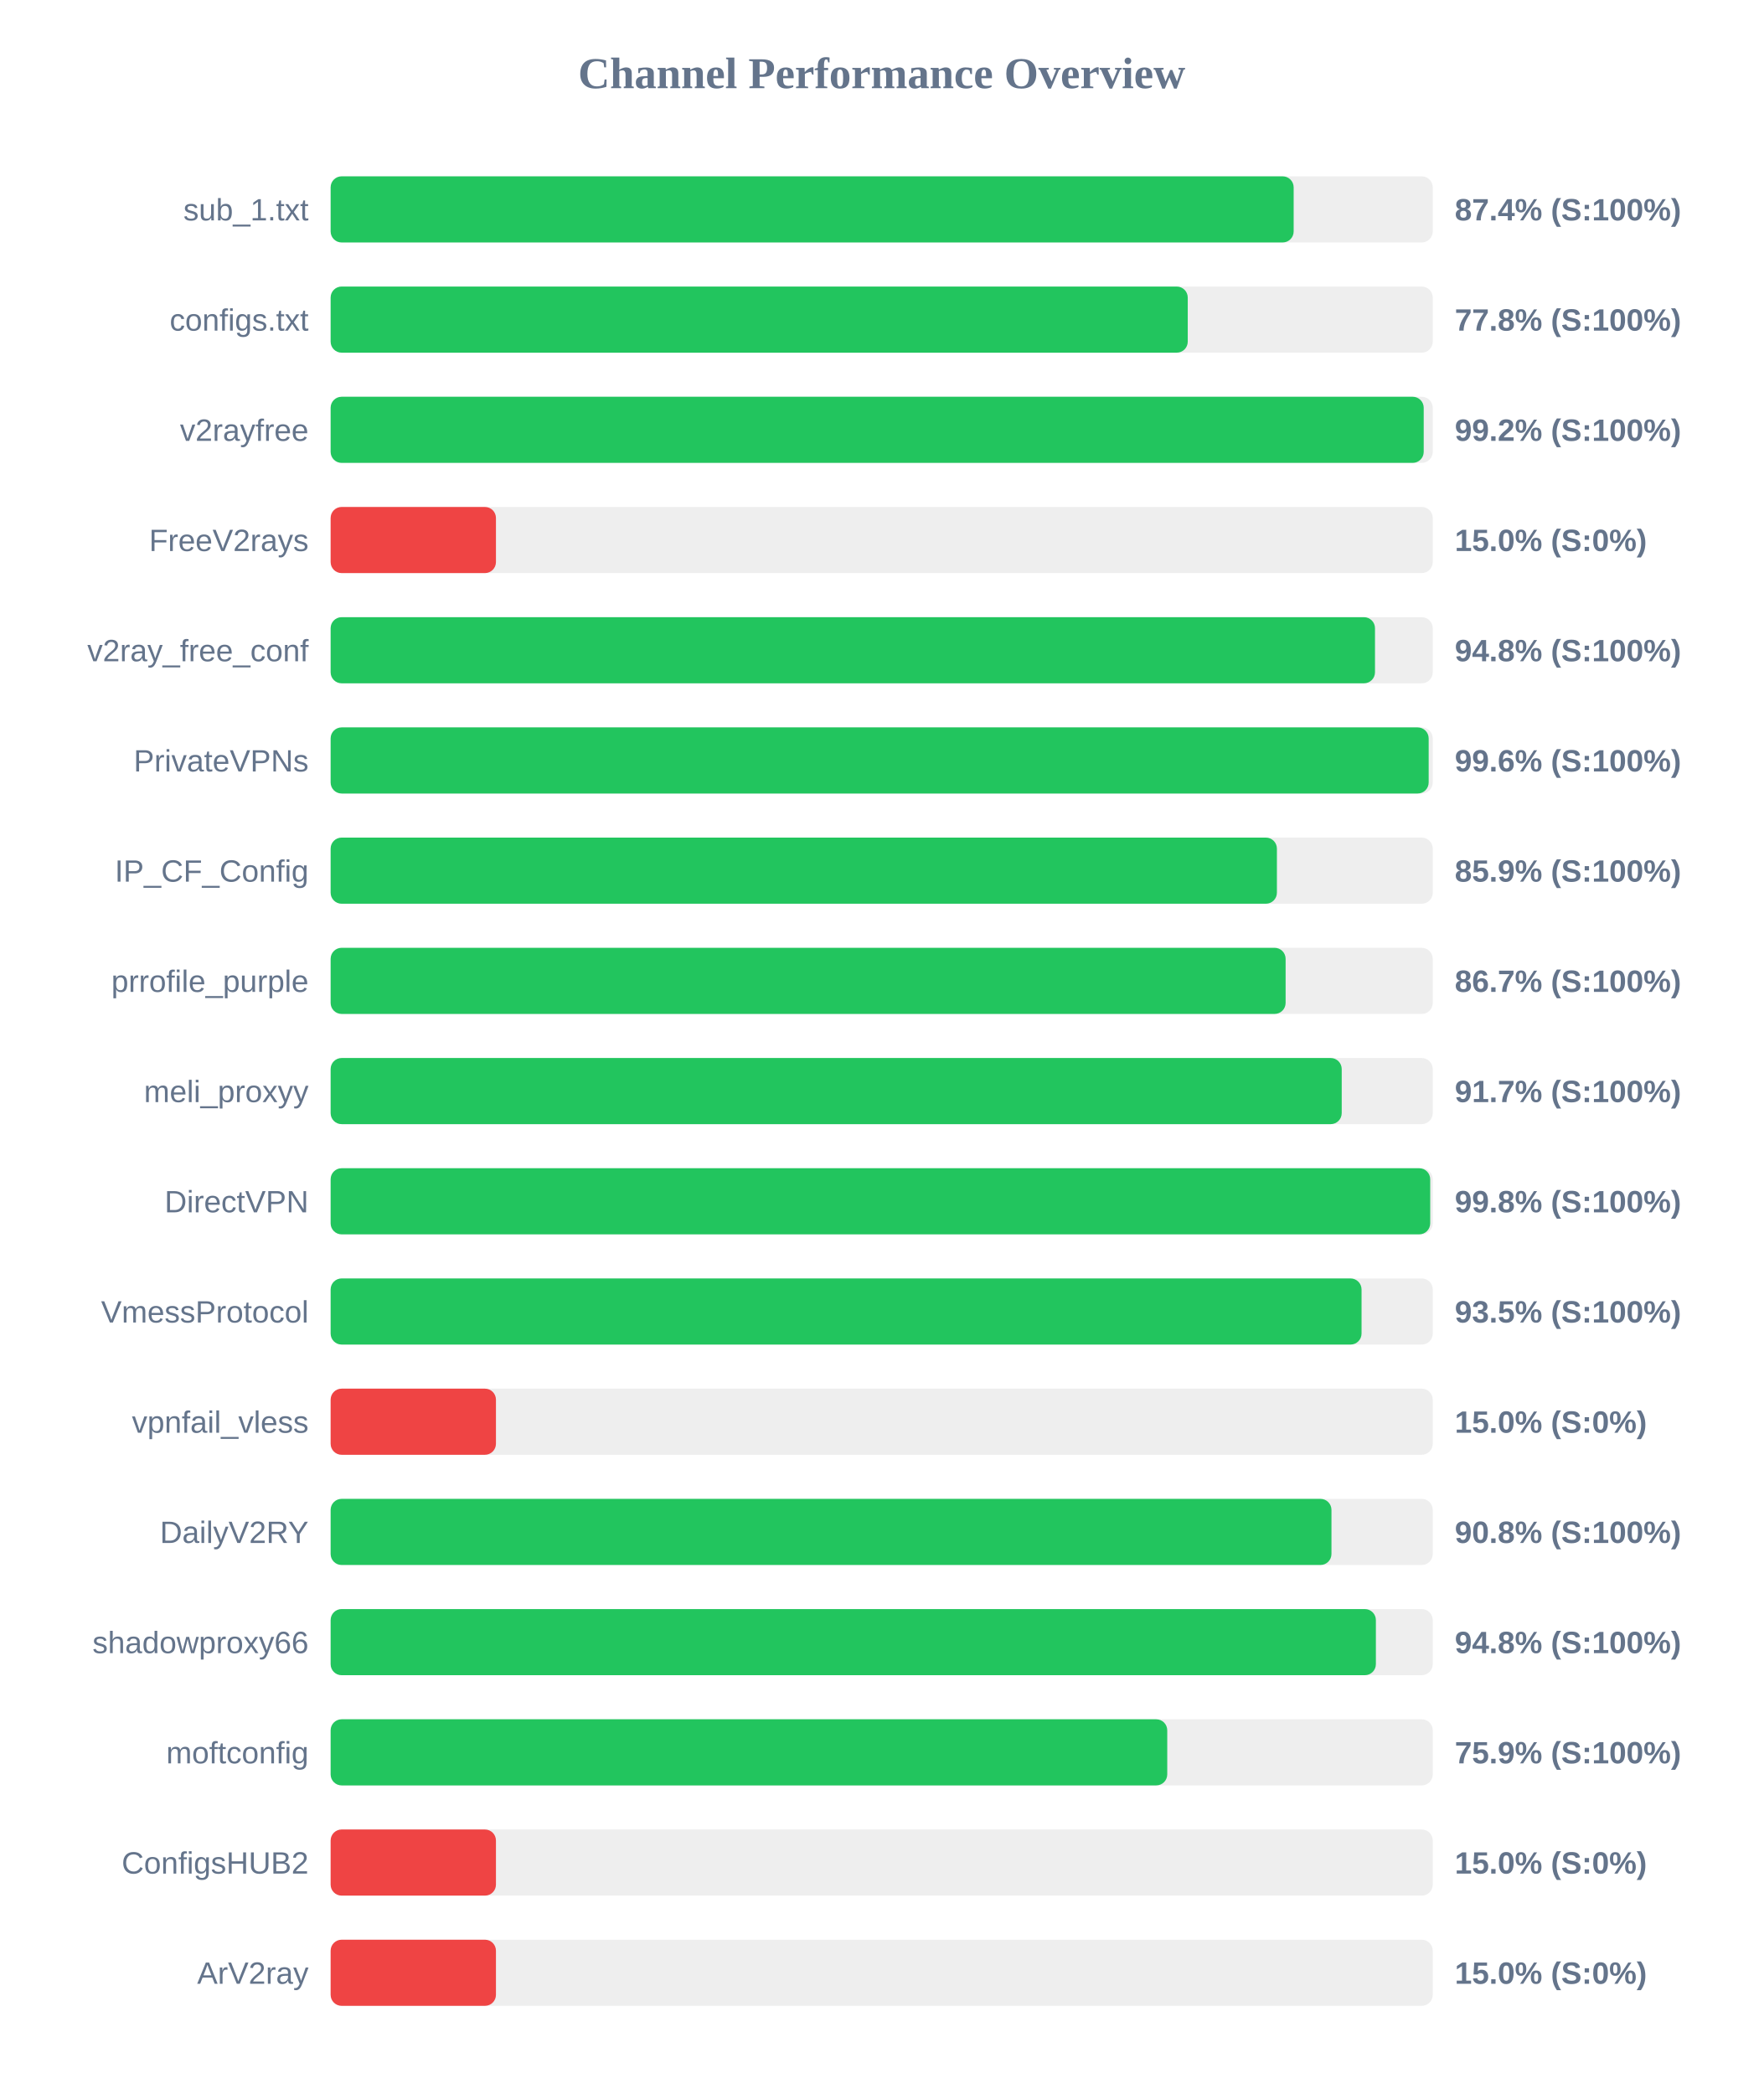
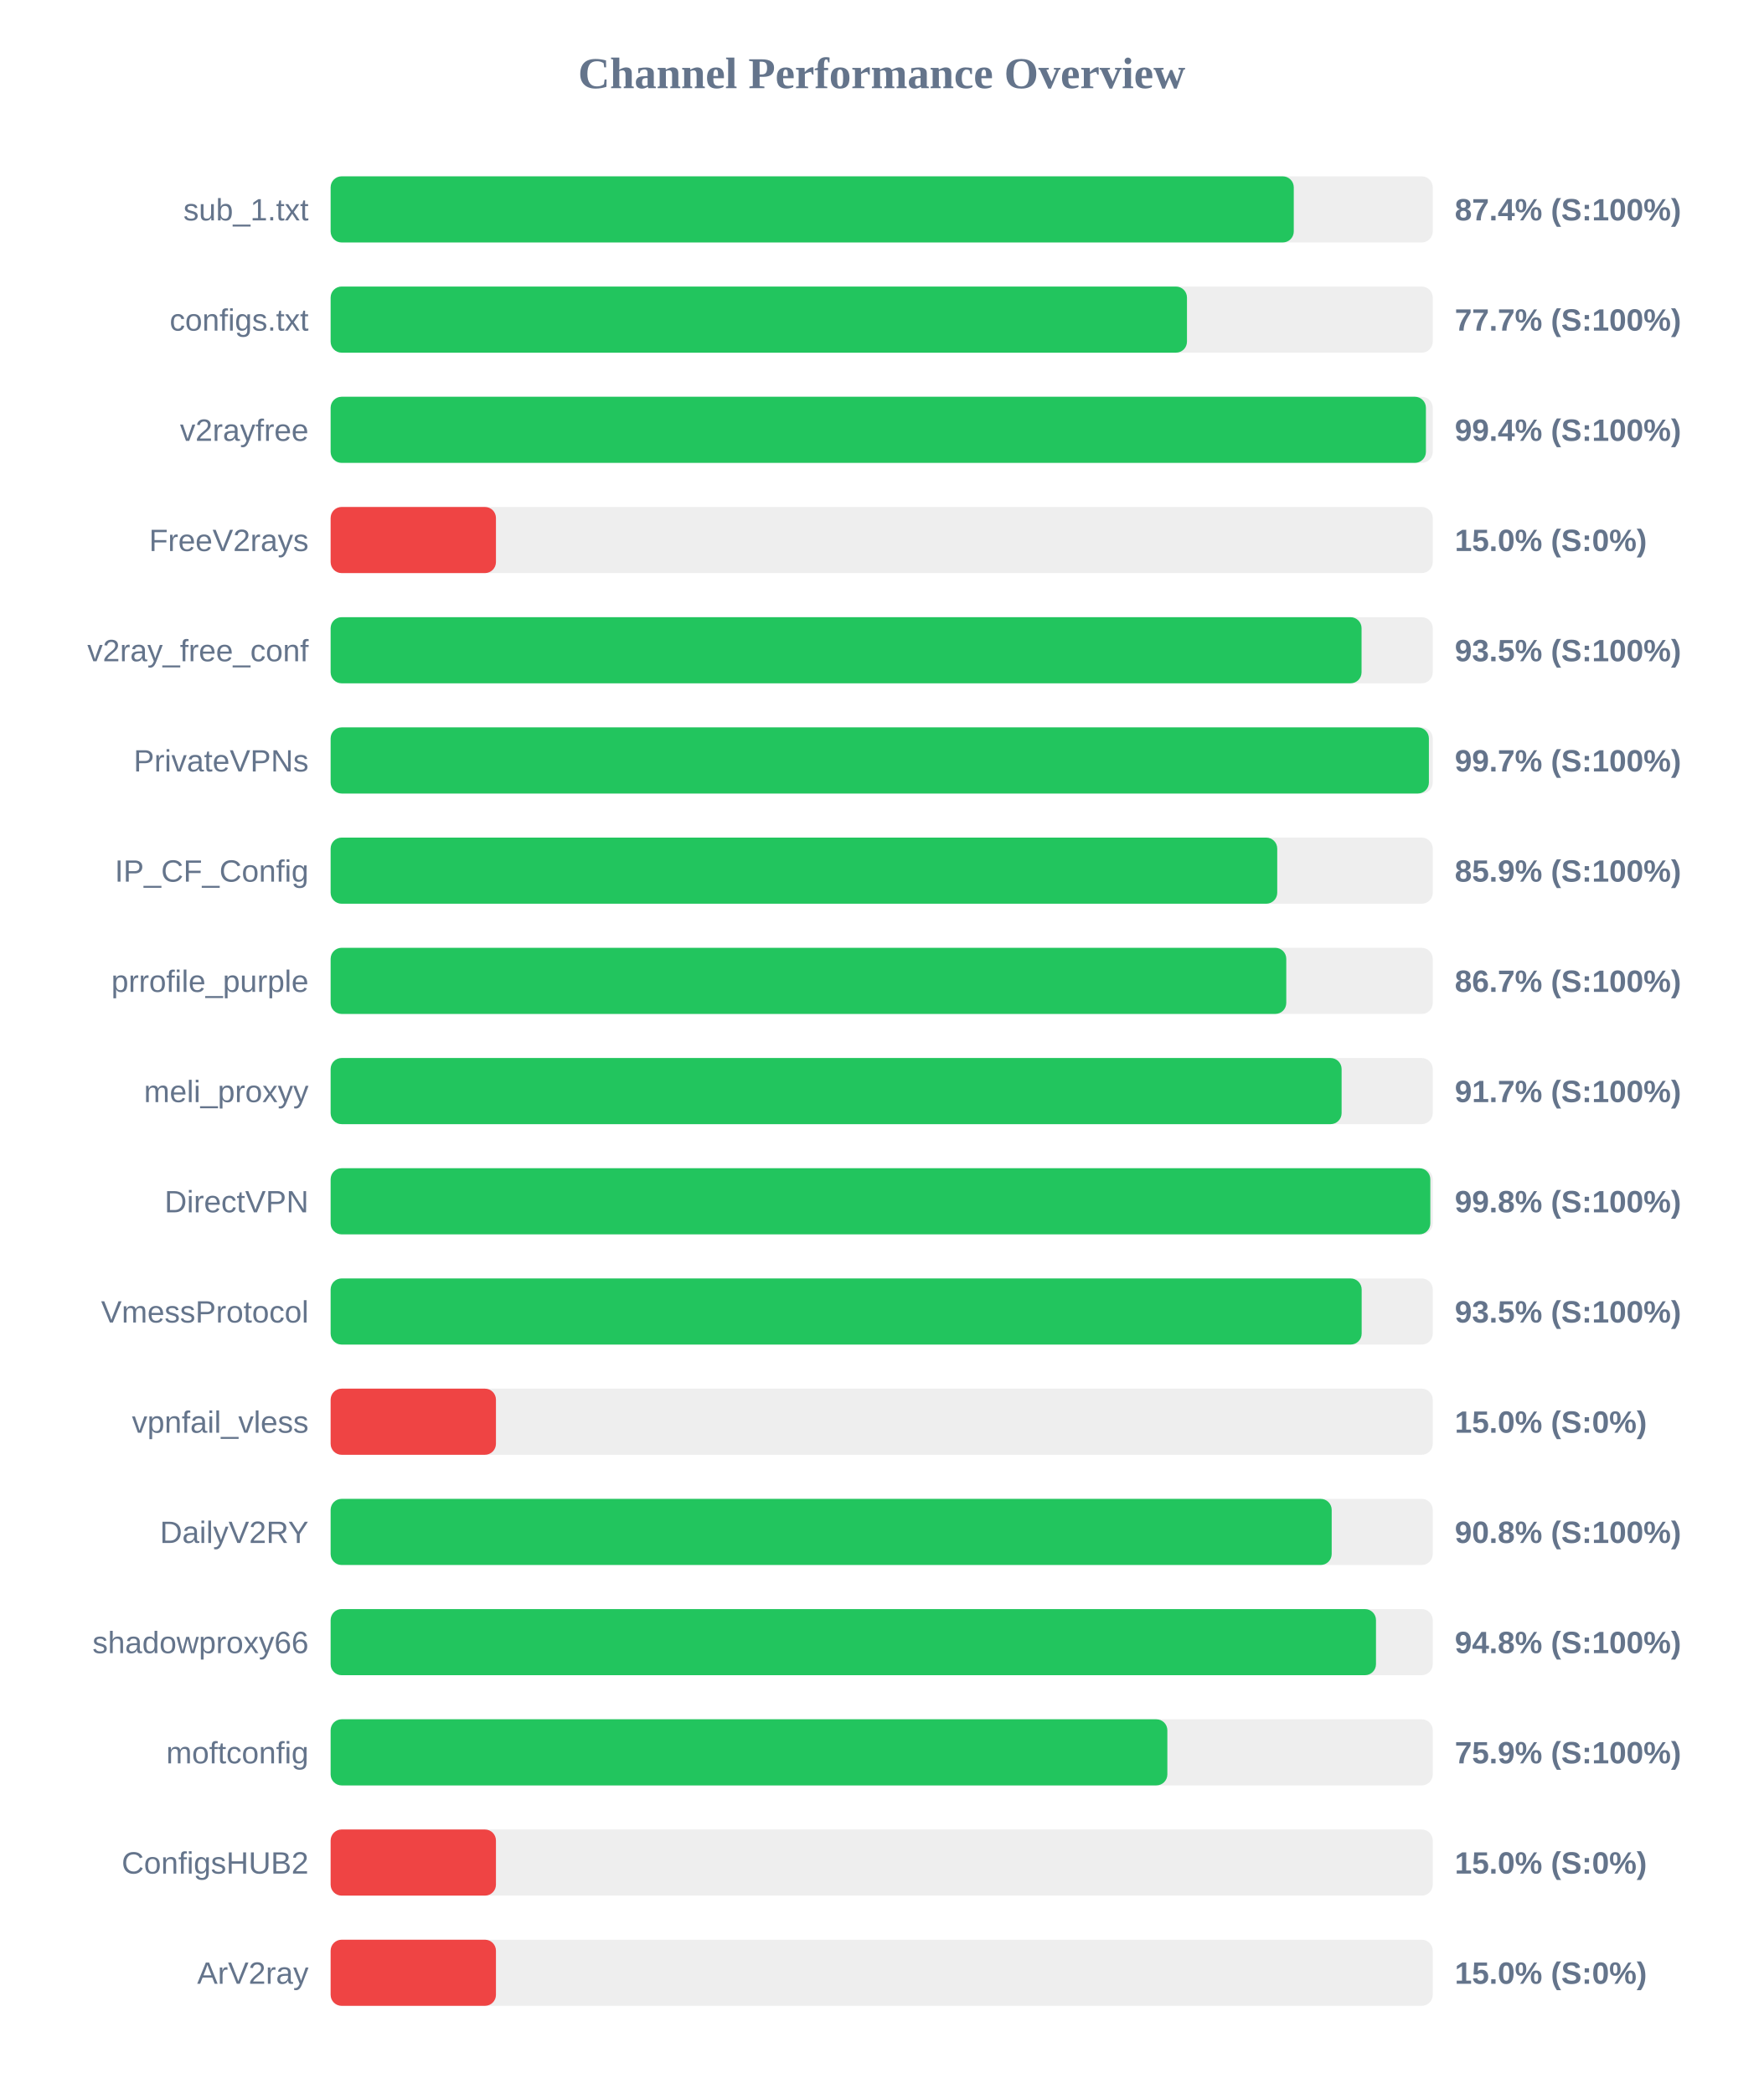
<svg xmlns="http://www.w3.org/2000/svg" width="800" height="950" version="1.1">
  <style>
        .row { font: 14px Arial; fill: #64748b; }
        .score { font: bold 14px Arial; fill: #64748b; }
    </style>
  <text x="400" y="40" text-anchor="middle" font-size="20px" font-weight="bold" fill="#64748b">Channel Performance Overview</text>
  <rect x="150" y="80" width="500" height="30" fill="#eee" rx="5" />
-   <rect x="150" y="80" width="436.9" height="30" fill="#22c55e" rx="5" />
+   <rect x="150" y="80" width="436.95" height="30" fill="#22c55e" rx="5" />
  <text x="140" y="100" text-anchor="end" class="row">sub_1.txt</text>
  <text x="660" y="100" text-anchor="start" class="score">87.4% (S:100%)</text>
  <rect x="150" y="130" width="500" height="30" fill="#eee" rx="5" />
-   <rect x="150" y="130" width="388.85" height="30" fill="#22c55e" rx="5" />
+   <rect x="150" y="130" width="388.5" height="30" fill="#22c55e" rx="5" />
  <text x="140" y="150" text-anchor="end" class="row">configs.txt</text>
-   <text x="660" y="150" text-anchor="start" class="score">77.8% (S:100%)</text>
+   <text x="660" y="150" text-anchor="start" class="score">77.7% (S:100%)</text>
  <rect x="150" y="180" width="500" height="30" fill="#eee" rx="5" />
-   <rect x="150" y="180" width="495.9" height="30" fill="#22c55e" rx="5" />
+   <rect x="150" y="180" width="496.9" height="30" fill="#22c55e" rx="5" />
  <text x="140" y="200" text-anchor="end" class="row">v2rayfree</text>
-   <text x="660" y="200" text-anchor="start" class="score">99.2% (S:100%)</text>
+   <text x="660" y="200" text-anchor="start" class="score">99.4% (S:100%)</text>
  <rect x="150" y="230" width="500" height="30" fill="#eee" rx="5" />
  <rect x="150" y="230" width="75.0" height="30" fill="#ef4444" rx="5" />
  <text x="140" y="250" text-anchor="end" class="row">FreeV2rays</text>
  <text x="660" y="250" text-anchor="start" class="score">15.0% (S:0%)</text>
  <rect x="150" y="280" width="500" height="30" fill="#eee" rx="5" />
-   <rect x="150" y="280" width="473.8" height="30" fill="#22c55e" rx="5" />
+   <rect x="150" y="280" width="467.7" height="30" fill="#22c55e" rx="5" />
  <text x="140" y="300" text-anchor="end" class="row">v2ray_free_conf</text>
-   <text x="660" y="300" text-anchor="start" class="score">94.8% (S:100%)</text>
+   <text x="660" y="300" text-anchor="start" class="score">93.5% (S:100%)</text>
  <rect x="150" y="330" width="500" height="30" fill="#eee" rx="5" />
-   <rect x="150" y="330" width="498.15" height="30" fill="#22c55e" rx="5" />
+   <rect x="150" y="330" width="498.25" height="30" fill="#22c55e" rx="5" />
  <text x="140" y="350" text-anchor="end" class="row">PrivateVPNs</text>
-   <text x="660" y="350" text-anchor="start" class="score">99.6% (S:100%)</text>
+   <text x="660" y="350" text-anchor="start" class="score">99.7% (S:100%)</text>
  <rect x="150" y="380" width="500" height="30" fill="#eee" rx="5" />
-   <rect x="150" y="380" width="429.3" height="30" fill="#22c55e" rx="5" />
+   <rect x="150" y="380" width="429.45" height="30" fill="#22c55e" rx="5" />
  <text x="140" y="400" text-anchor="end" class="row">IP_CF_Config</text>
  <text x="660" y="400" text-anchor="start" class="score">85.9% (S:100%)</text>
  <rect x="150" y="430" width="500" height="30" fill="#eee" rx="5" />
-   <rect x="150" y="430" width="433.25" height="30" fill="#22c55e" rx="5" />
+   <rect x="150" y="430" width="433.55" height="30" fill="#22c55e" rx="5" />
  <text x="140" y="450" text-anchor="end" class="row">prrofile_purple</text>
  <text x="660" y="450" text-anchor="start" class="score">86.7% (S:100%)</text>
  <rect x="150" y="480" width="500" height="30" fill="#eee" rx="5" />
-   <rect x="150" y="480" width="458.7" height="30" fill="#22c55e" rx="5" />
+   <rect x="150" y="480" width="458.65" height="30" fill="#22c55e" rx="5" />
  <text x="140" y="500" text-anchor="end" class="row">meli_proxyy</text>
  <text x="660" y="500" text-anchor="start" class="score">91.7% (S:100%)</text>
  <rect x="150" y="530" width="500" height="30" fill="#eee" rx="5" />
-   <rect x="150" y="530" width="498.85" height="30" fill="#22c55e" rx="5" />
+   <rect x="150" y="530" width="498.9" height="30" fill="#22c55e" rx="5" />
  <text x="140" y="550" text-anchor="end" class="row">DirectVPN</text>
  <text x="660" y="550" text-anchor="start" class="score">99.8% (S:100%)</text>
  <rect x="150" y="580" width="500" height="30" fill="#eee" rx="5" />
-   <rect x="150" y="580" width="467.7" height="30" fill="#22c55e" rx="5" />
+   <rect x="150" y="580" width="467.75" height="30" fill="#22c55e" rx="5" />
  <text x="140" y="600" text-anchor="end" class="row">VmessProtocol</text>
  <text x="660" y="600" text-anchor="start" class="score">93.5% (S:100%)</text>
  <rect x="150" y="630" width="500" height="30" fill="#eee" rx="5" />
  <rect x="150" y="630" width="75.0" height="30" fill="#ef4444" rx="5" />
  <text x="140" y="650" text-anchor="end" class="row">vpnfail_vless</text>
  <text x="660" y="650" text-anchor="start" class="score">15.0% (S:0%)</text>
  <rect x="150" y="680" width="500" height="30" fill="#eee" rx="5" />
-   <rect x="150" y="680" width="454.05" height="30" fill="#22c55e" rx="5" />
+   <rect x="150" y="680" width="454.15" height="30" fill="#22c55e" rx="5" />
  <text x="140" y="700" text-anchor="end" class="row">DailyV2RY</text>
  <text x="660" y="700" text-anchor="start" class="score">90.8% (S:100%)</text>
  <rect x="150" y="730" width="500" height="30" fill="#eee" rx="5" />
-   <rect x="150" y="730" width="474.2" height="30" fill="#22c55e" rx="5" />
+   <rect x="150" y="730" width="474.25" height="30" fill="#22c55e" rx="5" />
  <text x="140" y="750" text-anchor="end" class="row">shadowproxy66</text>
  <text x="660" y="750" text-anchor="start" class="score">94.8% (S:100%)</text>
  <rect x="150" y="780" width="500" height="30" fill="#eee" rx="5" />
-   <rect x="150" y="780" width="379.55" height="30" fill="#22c55e" rx="5" />
+   <rect x="150" y="780" width="379.6" height="30" fill="#22c55e" rx="5" />
  <text x="140" y="800" text-anchor="end" class="row">moftconfig</text>
  <text x="660" y="800" text-anchor="start" class="score">75.9% (S:100%)</text>
  <rect x="150" y="830" width="500" height="30" fill="#eee" rx="5" />
  <rect x="150" y="830" width="75.0" height="30" fill="#ef4444" rx="5" />
  <text x="140" y="850" text-anchor="end" class="row">ConfigsHUB2</text>
  <text x="660" y="850" text-anchor="start" class="score">15.0% (S:0%)</text>
  <rect x="150" y="880" width="500" height="30" fill="#eee" rx="5" />
  <rect x="150" y="880" width="75.0" height="30" fill="#ef4444" rx="5" />
  <text x="140" y="900" text-anchor="end" class="row">ArV2ray</text>
  <text x="660" y="900" text-anchor="start" class="score">15.0% (S:0%)</text>
</svg>
